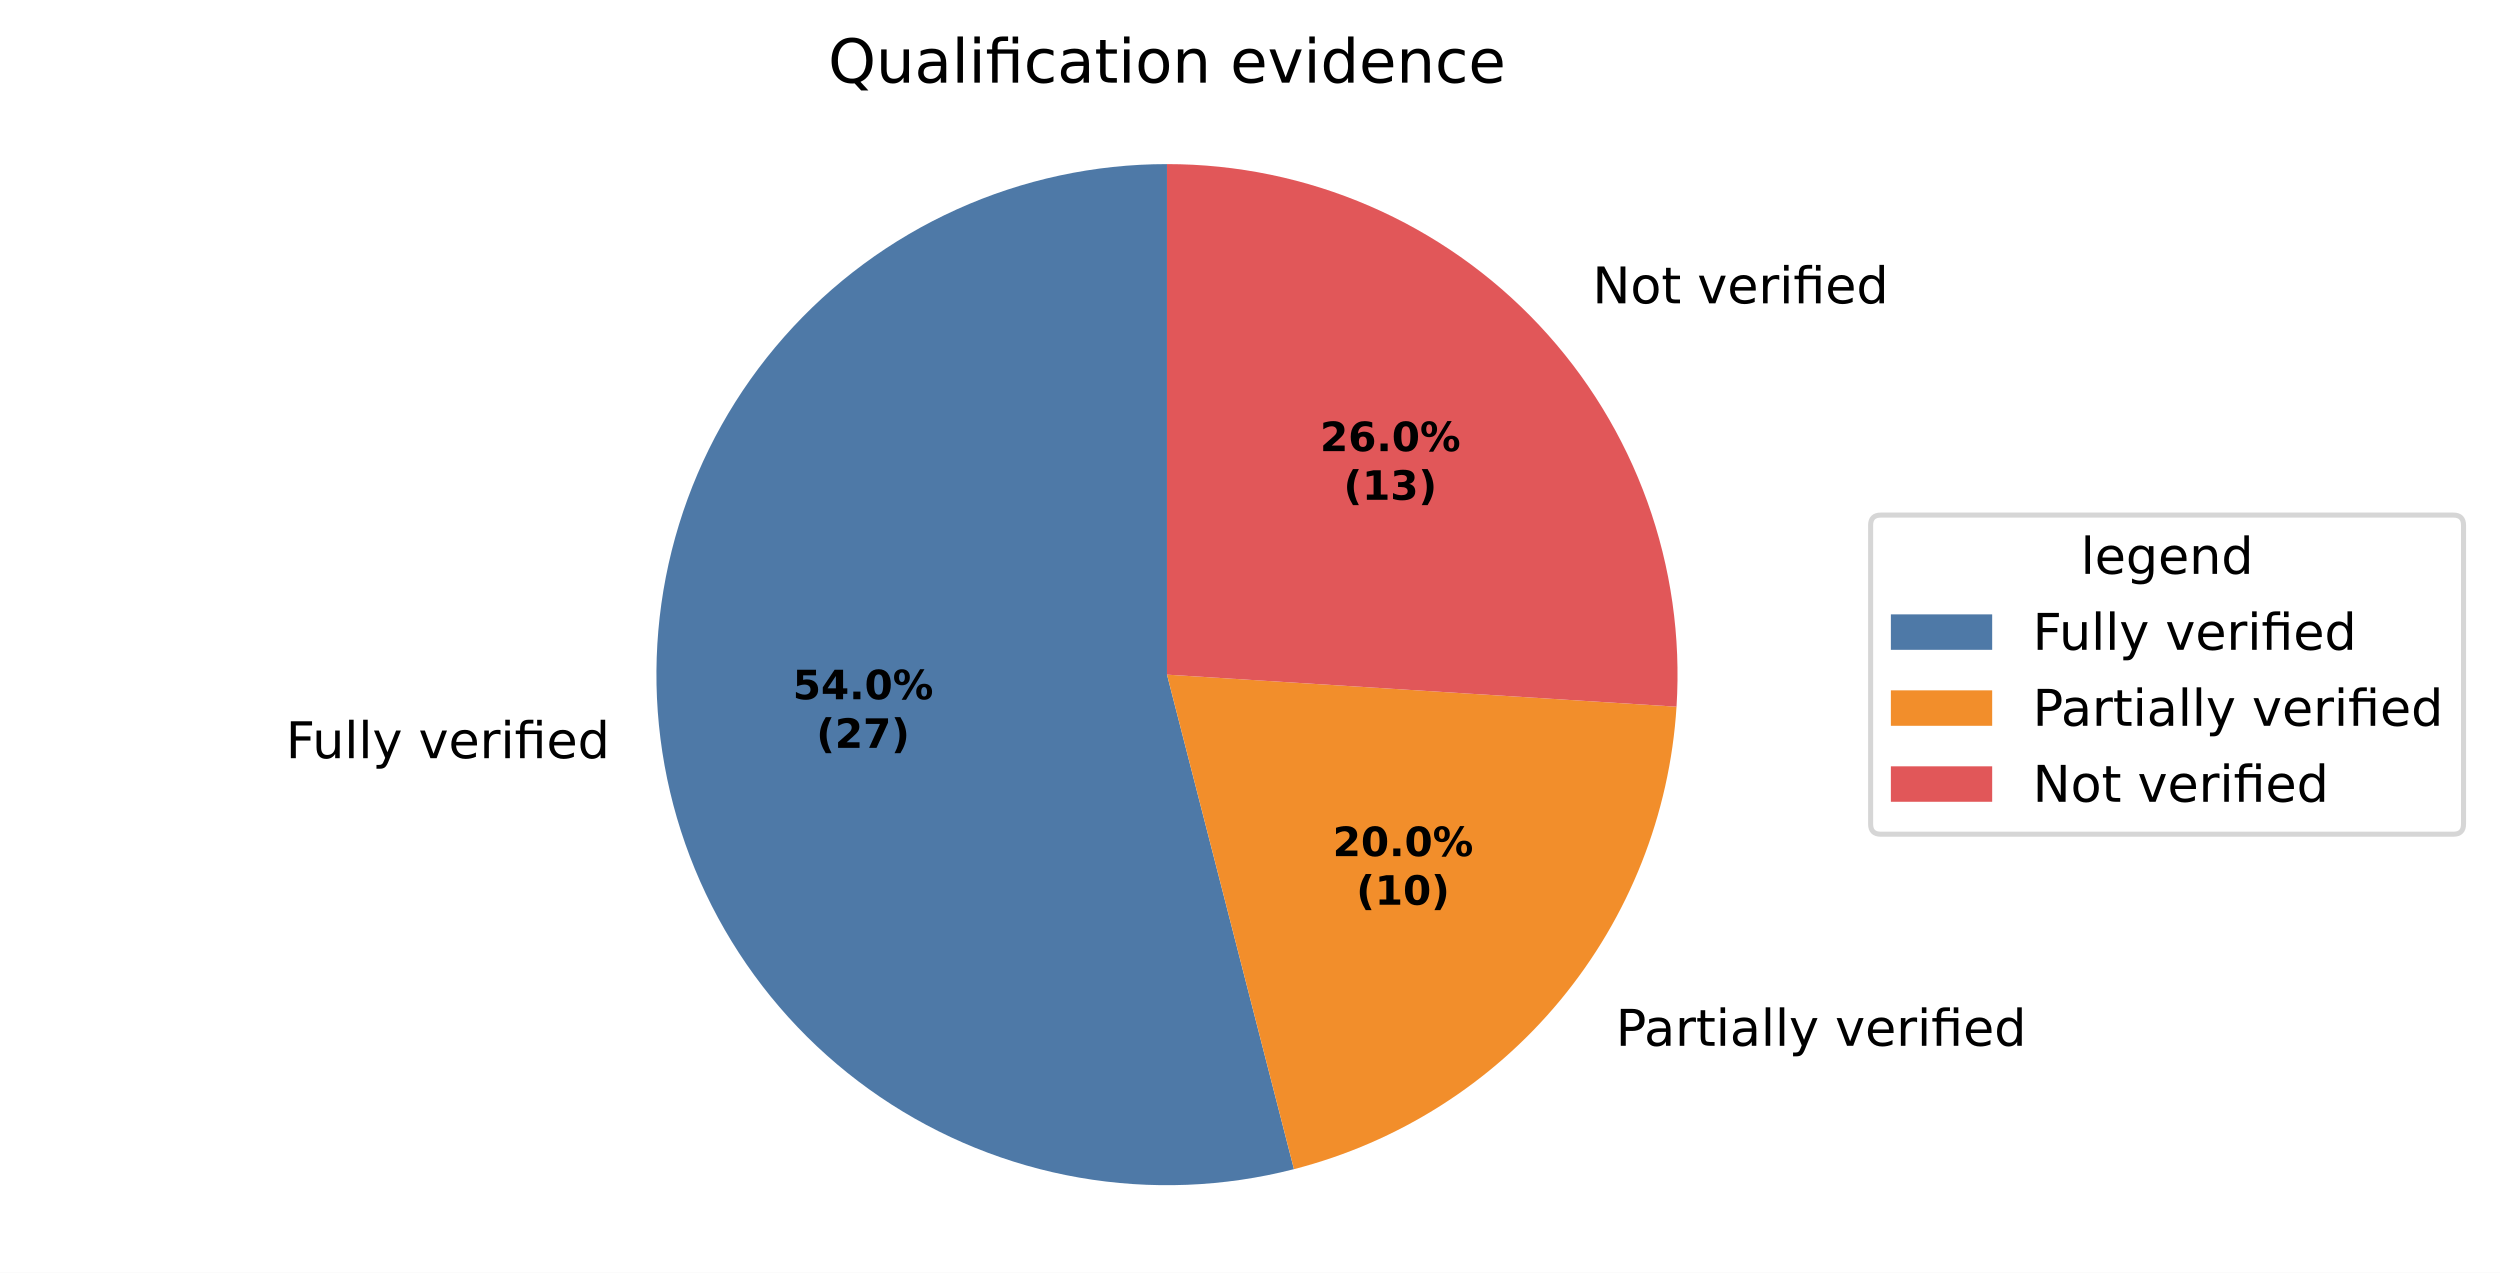
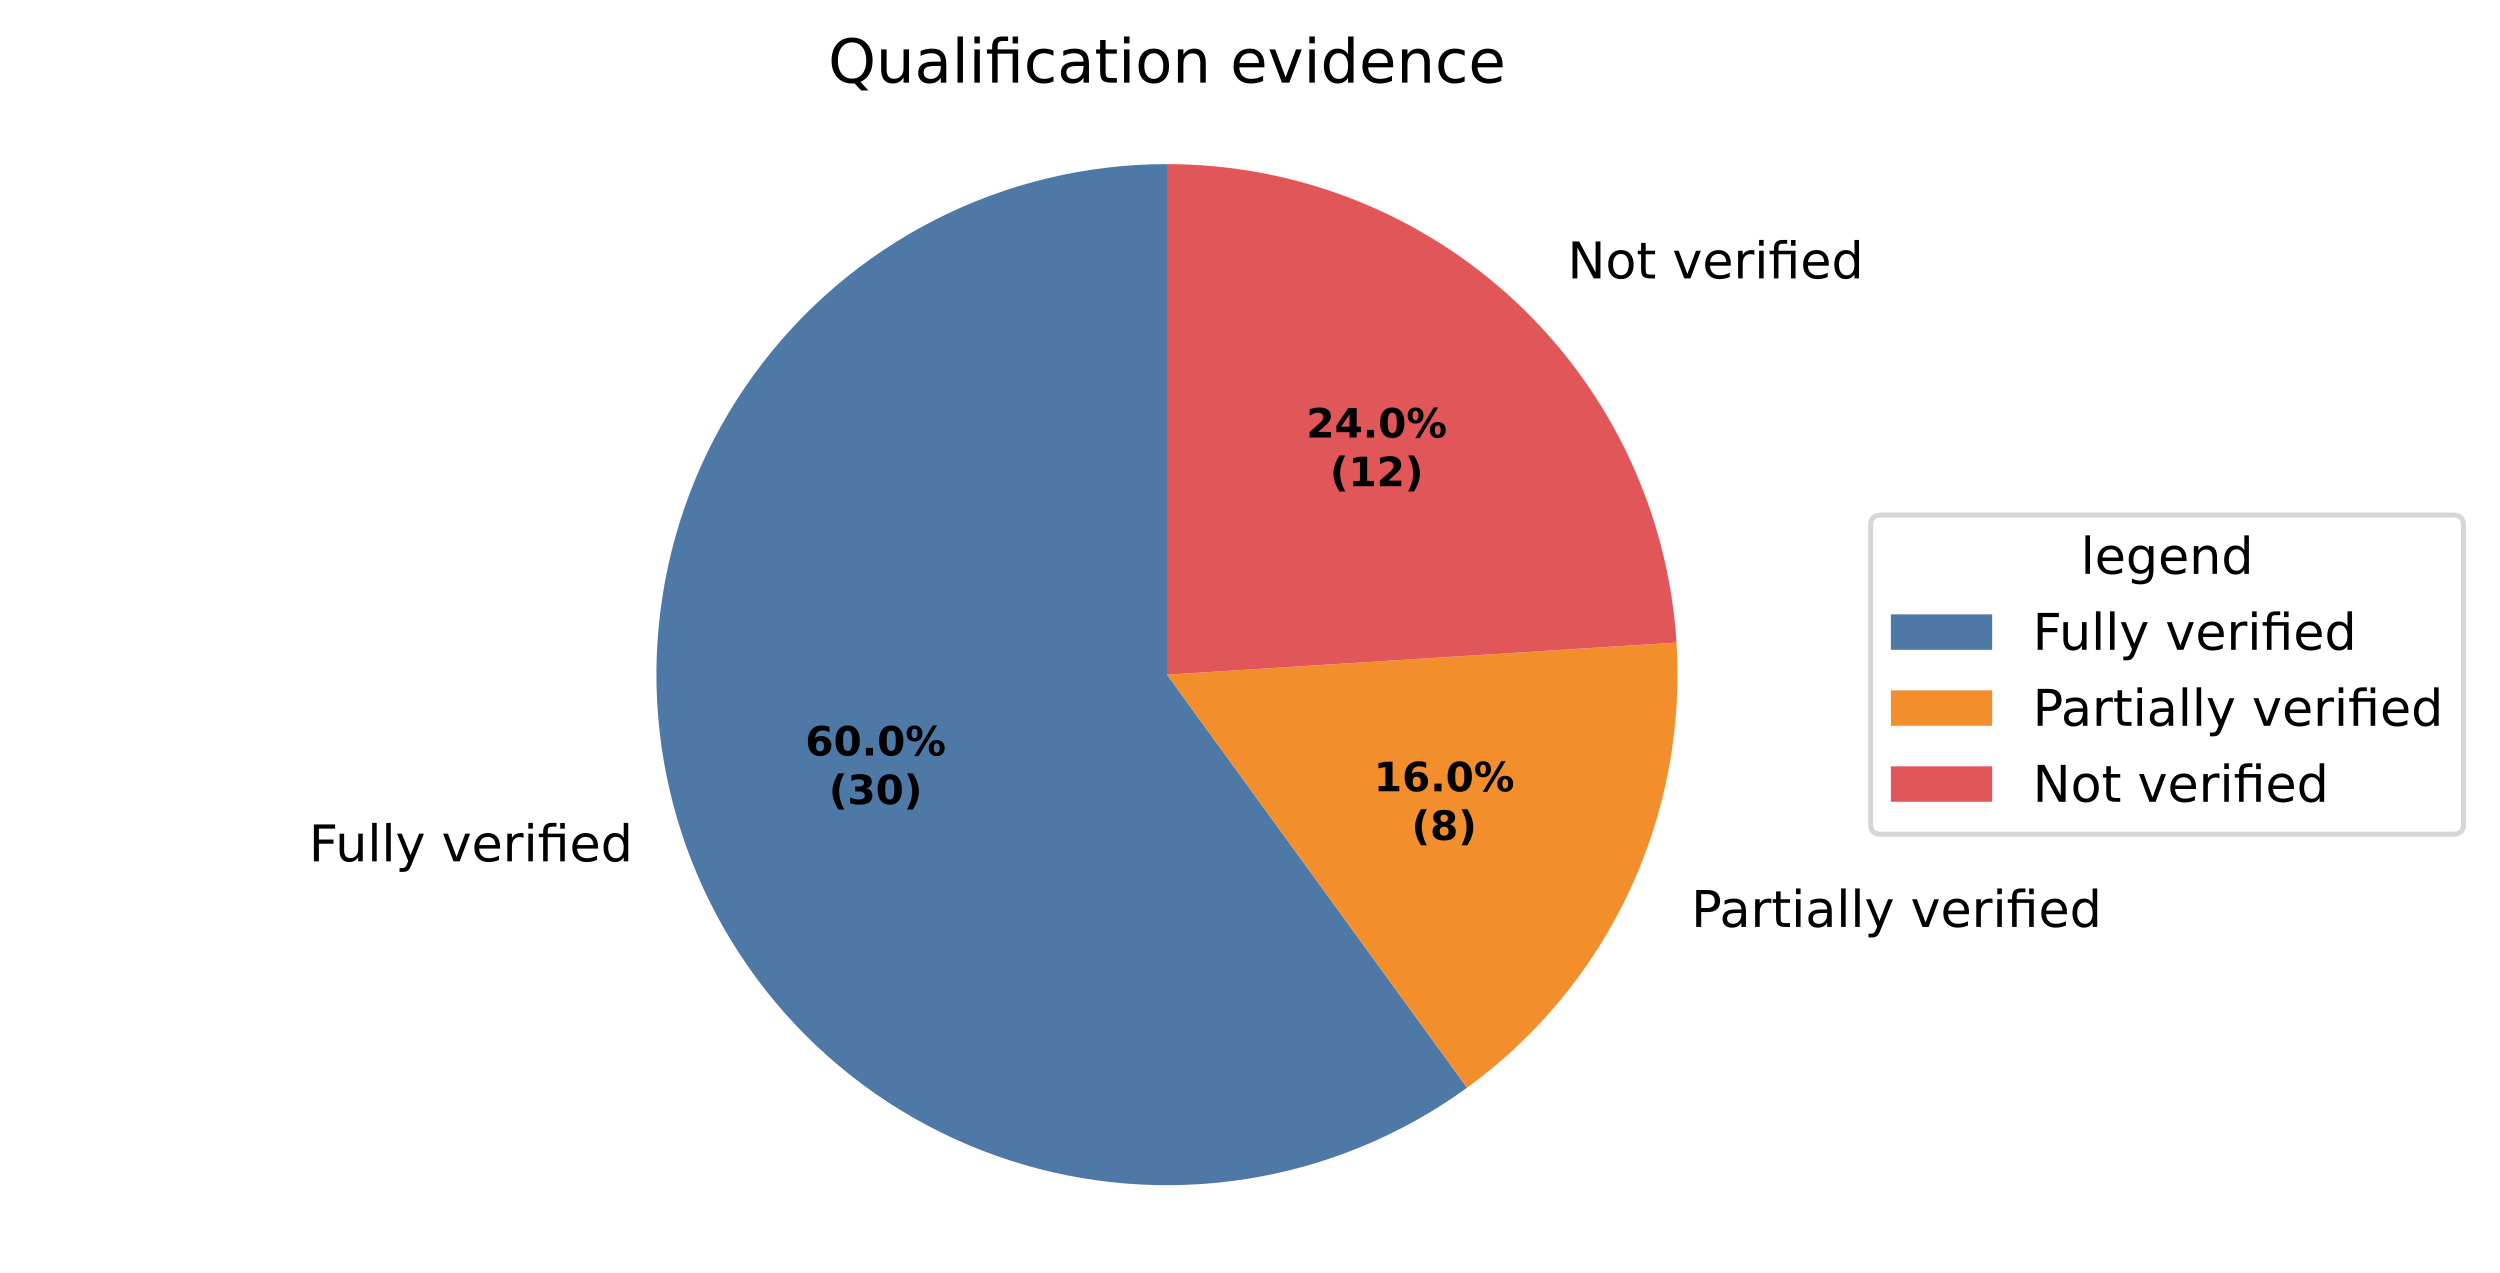
<svg xmlns="http://www.w3.org/2000/svg" xmlns:xlink="http://www.w3.org/1999/xlink" width="493.581pt" height="251.278pt" viewBox="0 0 493.581 251.278" version="1.1">
  <defs>
    <style type="text/css">*{stroke-linejoin: round; stroke-linecap: butt}</style>
  </defs>
  <g id="figure_1">
    <g id="patch_1">
      <path d="M 0 251.278  L 493.581 251.278  L 493.581 0  L 0 0  z " style="fill: #ffffff" />
    </g>
    <g id="axes_1">
      <g id="patch_2">
-         <path d="M 230.4 32.398  C 216.097 32.398 201.956 35.443 188.919 41.329  C 175.883 47.215 164.248 55.809 154.789 66.538  C 145.33 77.267 138.262 89.888 134.056 103.559  C 129.85 117.23 128.602 131.641 130.395 145.832  C 132.187 160.022 136.98 173.67 144.454 185.866  C 151.927 198.062 161.912 208.528 173.742 216.568  C 185.572 224.608 198.979 230.038 213.07 232.497  C 227.16 234.956 241.614 234.388 255.468 230.831  L 230.4 133.198  z " style="fill: #4e79a7" />
+         <path d="M 230.4 32.398  C 214.493 32.398 198.811 36.163 184.638 43.385  C 170.465 50.606 158.201 61.081 148.851 73.949  C 139.501 86.818 133.329 101.719 130.841 117.43  C 128.353 133.14 129.618 149.219 134.533 164.347  C 139.449 179.475 147.876 193.227 159.124 204.475  C 170.371 215.722 184.123 224.149 199.251 229.065  C 214.379 233.98 230.458 235.246 246.169 232.757  C 261.879 230.269 276.78 224.097 289.649 214.747  L 230.4 133.198  z " style="fill: #4e79a7" />
      </g>
      <g id="patch_3">
-         <path d="M 255.468 230.831  C 276.083 225.538 294.501 213.85 308.068 197.451  C 321.634 181.051 329.665 160.769 331.001 139.527  L 230.4 133.198  z " style="fill: #f28e2b" />
+         <path d="M 289.649 214.747  C 303.384 204.768 314.378 191.479 321.607 176.117  C 328.835 160.755 332.067 143.813 331.001 126.869  L 230.4 133.198  z " style="fill: #f28e2b" />
      </g>
      <g id="patch_4">
-         <path d="M 331.001 139.527  C 331.866 125.785 329.905 112.009 325.241 99.053  C 320.576 86.097 313.306 74.234 303.88 64.196  C 294.454 54.158 283.07 46.157 270.433 40.688  C 257.795 35.22 244.17 32.398 230.4 32.398  L 230.4 133.198  z " style="fill: #e15759" />
+         <path d="M 331.001 126.869  C 329.392 101.29 318.086 77.263 299.402 59.718  C 280.719 42.173 256.03 32.398 230.4 32.398  L 230.4 133.198  z " style="fill: #e15759" />
      </g>
      <g id="matplotlib.axis_1" />
      <g id="matplotlib.axis_2" />
      <g id="text_1">
-         <g transform="translate(56.43802 149.6932) scale(0.1 -0.1)">
+         <g transform="translate(60.99051 170.06) scale(0.1 -0.1)">
          <defs>
            <path id="DejaVuSans-29" d="M 628 4666  L 3309 4666  L 3309 4134  L 1259 4134  L 1259 2759  L 3109 2759  L 3109 2228  L 1259 2228  L 1259 0  L 628 0  L 628 4666  z " transform="scale(0.015625)" />
            <path id="DejaVuSans-58" d="M 544 1381  L 544 3500  L 1119 3500  L 1119 1403  Q 1119 906 1312 657  Q 1506 409 1894 409  Q 2359 409 2629 706  Q 2900 1003 2900 1516  L 2900 3500  L 3475 3500  L 3475 0  L 2900 0  L 2900 538  Q 2691 219 2414 64  Q 2138 -91 1772 -91  Q 1169 -91 856 284  Q 544 659 544 1381  z M 1991 3584  L 1991 3584  z " transform="scale(0.015625)" />
            <path id="DejaVuSans-4f" d="M 603 4863  L 1178 4863  L 1178 0  L 603 0  L 603 4863  z " transform="scale(0.015625)" />
            <path id="DejaVuSans-5c" d="M 2059 -325  Q 1816 -950 1584 -1140  Q 1353 -1331 966 -1331  L 506 -1331  L 506 -850  L 844 -850  Q 1081 -850 1212 -737  Q 1344 -625 1503 -206  L 1606 56  L 191 3500  L 800 3500  L 1894 763  L 2988 3500  L 3597 3500  L 2059 -325  z " transform="scale(0.015625)" />
            <path id="DejaVuSans-3" transform="scale(0.015625)" />
            <path id="DejaVuSans-59" d="M 191 3500  L 800 3500  L 1894 563  L 2988 3500  L 3597 3500  L 2284 0  L 1503 0  L 191 3500  z " transform="scale(0.015625)" />
            <path id="DejaVuSans-48" d="M 3597 1894  L 3597 1613  L 953 1613  Q 991 1019 1311 708  Q 1631 397 2203 397  Q 2534 397 2845 478  Q 3156 559 3463 722  L 3463 178  Q 3153 47 2828 -22  Q 2503 -91 2169 -91  Q 1331 -91 842 396  Q 353 884 353 1716  Q 353 2575 817 3079  Q 1281 3584 2069 3584  Q 2775 3584 3186 3129  Q 3597 2675 3597 1894  z M 3022 2063  Q 3016 2534 2758 2815  Q 2500 3097 2075 3097  Q 1594 3097 1305 2825  Q 1016 2553 972 2059  L 3022 2063  z " transform="scale(0.015625)" />
            <path id="DejaVuSans-55" d="M 2631 2963  Q 2534 3019 2420 3045  Q 2306 3072 2169 3072  Q 1681 3072 1420 2755  Q 1159 2438 1159 1844  L 1159 0  L 581 0  L 581 3500  L 1159 3500  L 1159 2956  Q 1341 3275 1631 3429  Q 1922 3584 2338 3584  Q 2397 3584 2469 3576  Q 2541 3569 2628 3553  L 2631 2963  z " transform="scale(0.015625)" />
            <path id="DejaVuSans-4c" d="M 603 3500  L 1178 3500  L 1178 0  L 603 0  L 603 3500  z M 603 4863  L 1178 4863  L 1178 4134  L 603 4134  L 603 4863  z " transform="scale(0.015625)" />
            <path id="DejaVuSans-13af" d="M 3431 3500  L 3431 0  L 2853 0  L 2853 3053  L 1275 3053  L 1275 0  L 697 0  L 697 3053  L 147 3053  L 147 3500  L 697 3500  L 697 3744  Q 697 4316 967 4589  Q 1238 4863 1797 4863  L 2375 4863  L 2375 4384  L 1825 4384  Q 1516 4384 1395 4259  Q 1275 4134 1275 3809  L 1275 3500  L 3431 3500  z M 2853 4856  L 3431 4856  L 3431 4128  L 2853 4128  L 2853 4856  z " transform="scale(0.015625)" />
            <path id="DejaVuSans-47" d="M 2906 2969  L 2906 4863  L 3481 4863  L 3481 0  L 2906 0  L 2906 525  Q 2725 213 2448 61  Q 2172 -91 1784 -91  Q 1150 -91 751 415  Q 353 922 353 1747  Q 353 2572 751 3078  Q 1150 3584 1784 3584  Q 2172 3584 2448 3432  Q 2725 3281 2906 2969  z M 947 1747  Q 947 1113 1208 752  Q 1469 391 1925 391  Q 2381 391 2643 752  Q 2906 1113 2906 1747  Q 2906 2381 2643 2742  Q 2381 3103 1925 3103  Q 1469 3103 1208 2742  Q 947 2381 947 1747  z " transform="scale(0.015625)" />
          </defs>
          <use xlink:href="#DejaVuSans-29" />
          <use xlink:href="#DejaVuSans-58" transform="translate(52.04688 0)" />
          <use xlink:href="#DejaVuSans-4f" transform="translate(115.4219 0)" />
          <use xlink:href="#DejaVuSans-4f" transform="translate(143.2031 0)" />
          <use xlink:href="#DejaVuSans-5c" transform="translate(170.9844 0)" />
          <use xlink:href="#DejaVuSans-3" transform="translate(230.1719 0)" />
          <use xlink:href="#DejaVuSans-59" transform="translate(261.9531 0)" />
          <use xlink:href="#DejaVuSans-48" transform="translate(321.1406 0)" />
          <use xlink:href="#DejaVuSans-55" transform="translate(382.6719 0)" />
          <use xlink:href="#DejaVuSans-4c" transform="translate(423.7812 0)" />
          <use xlink:href="#DejaVuSans-13af" transform="translate(451.5625 0)" />
          <use xlink:href="#DejaVuSans-48" transform="translate(514.5469 0)" />
          <use xlink:href="#DejaVuSans-47" transform="translate(576.0781 0)" />
        </g>
      </g>
      <g id="text_2">
-         <g transform="translate(315.8345 206.4738) scale(0.1 -0.1)">
+         <g transform="translate(330.7272 183.0067) scale(0.1 -0.1)">
          <defs>
            <path id="DejaVuSans-33" d="M 1259 4147  L 1259 2394  L 2053 2394  Q 2494 2394 2734 2622  Q 2975 2850 2975 3272  Q 2975 3691 2734 3919  Q 2494 4147 2053 4147  L 1259 4147  z M 628 4666  L 2053 4666  Q 2838 4666 3239 4311  Q 3641 3956 3641 3272  Q 3641 2581 3239 2228  Q 2838 1875 2053 1875  L 1259 1875  L 1259 0  L 628 0  L 628 4666  z " transform="scale(0.015625)" />
            <path id="DejaVuSans-44" d="M 2194 1759  Q 1497 1759 1228 1600  Q 959 1441 959 1056  Q 959 750 1161 570  Q 1363 391 1709 391  Q 2188 391 2477 730  Q 2766 1069 2766 1631  L 2766 1759  L 2194 1759  z M 3341 1997  L 3341 0  L 2766 0  L 2766 531  Q 2569 213 2275 61  Q 1981 -91 1556 -91  Q 1019 -91 701 211  Q 384 513 384 1019  Q 384 1609 779 1909  Q 1175 2209 1959 2209  L 2766 2209  L 2766 2266  Q 2766 2663 2505 2880  Q 2244 3097 1772 3097  Q 1472 3097 1187 3025  Q 903 2953 641 2809  L 641 3341  Q 956 3463 1253 3523  Q 1550 3584 1831 3584  Q 2591 3584 2966 3190  Q 3341 2797 3341 1997  z " transform="scale(0.015625)" />
            <path id="DejaVuSans-57" d="M 1172 4494  L 1172 3500  L 2356 3500  L 2356 3053  L 1172 3053  L 1172 1153  Q 1172 725 1289 603  Q 1406 481 1766 481  L 2356 481  L 2356 0  L 1766 0  Q 1100 0 847 248  Q 594 497 594 1153  L 594 3053  L 172 3053  L 172 3500  L 594 3500  L 594 4494  L 1172 4494  z " transform="scale(0.015625)" />
          </defs>
          <use xlink:href="#DejaVuSans-3" />
          <use xlink:href="#DejaVuSans-33" transform="translate(31.78125 0)" />
          <use xlink:href="#DejaVuSans-44" transform="translate(87.59375 0)" />
          <use xlink:href="#DejaVuSans-55" transform="translate(148.875 0)" />
          <use xlink:href="#DejaVuSans-57" transform="translate(189.9844 0)" />
          <use xlink:href="#DejaVuSans-4c" transform="translate(229.1875 0)" />
          <use xlink:href="#DejaVuSans-44" transform="translate(256.9688 0)" />
          <use xlink:href="#DejaVuSans-4f" transform="translate(318.25 0)" />
          <use xlink:href="#DejaVuSans-4f" transform="translate(346.0312 0)" />
          <use xlink:href="#DejaVuSans-5c" transform="translate(373.8125 0)" />
          <use xlink:href="#DejaVuSans-3" transform="translate(433 0)" />
          <use xlink:href="#DejaVuSans-59" transform="translate(464.7812 0)" />
          <use xlink:href="#DejaVuSans-48" transform="translate(523.9688 0)" />
          <use xlink:href="#DejaVuSans-55" transform="translate(585.5 0)" />
          <use xlink:href="#DejaVuSans-4c" transform="translate(626.6094 0)" />
          <use xlink:href="#DejaVuSans-13af" transform="translate(654.3906 0)" />
          <use xlink:href="#DejaVuSans-48" transform="translate(717.375 0)" />
          <use xlink:href="#DejaVuSans-47" transform="translate(778.9062 0)" />
        </g>
      </g>
      <g id="text_3">
-         <g transform="translate(311.2281 59.8936) scale(0.1 -0.1)">
+         <g transform="translate(306.3026 54.96814) scale(0.1 -0.1)">
          <defs>
            <path id="DejaVuSans-31" d="M 628 4666  L 1478 4666  L 3547 763  L 3547 4666  L 4159 4666  L 4159 0  L 3309 0  L 1241 3903  L 1241 0  L 628 0  L 628 4666  z " transform="scale(0.015625)" />
            <path id="DejaVuSans-52" d="M 1959 3097  Q 1497 3097 1228 2736  Q 959 2375 959 1747  Q 959 1119 1226 758  Q 1494 397 1959 397  Q 2419 397 2687 759  Q 2956 1122 2956 1747  Q 2956 2369 2687 2733  Q 2419 3097 1959 3097  z M 1959 3584  Q 2709 3584 3137 3096  Q 3566 2609 3566 1747  Q 3566 888 3137 398  Q 2709 -91 1959 -91  Q 1206 -91 779 398  Q 353 888 353 1747  Q 353 2609 779 3096  Q 1206 3584 1959 3584  z " transform="scale(0.015625)" />
          </defs>
          <use xlink:href="#DejaVuSans-3" />
          <use xlink:href="#DejaVuSans-31" transform="translate(31.78125 0)" />
          <use xlink:href="#DejaVuSans-52" transform="translate(106.5938 0)" />
          <use xlink:href="#DejaVuSans-57" transform="translate(167.7812 0)" />
          <use xlink:href="#DejaVuSans-3" transform="translate(206.9844 0)" />
          <use xlink:href="#DejaVuSans-59" transform="translate(238.7656 0)" />
          <use xlink:href="#DejaVuSans-48" transform="translate(297.9531 0)" />
          <use xlink:href="#DejaVuSans-55" transform="translate(359.4844 0)" />
          <use xlink:href="#DejaVuSans-4c" transform="translate(400.5938 0)" />
          <use xlink:href="#DejaVuSans-13af" transform="translate(428.375 0)" />
          <use xlink:href="#DejaVuSans-48" transform="translate(491.3594 0)" />
          <use xlink:href="#DejaVuSans-47" transform="translate(552.8906 0)" />
        </g>
      </g>
      <g id="text_4">
-         <g transform="translate(156.52 138.0557) scale(0.08 -0.08)">
-           <defs>
-             <path id="DejaVuSans-Bold-18" d="M 678 4666  L 3669 4666  L 3669 3781  L 1638 3781  L 1638 3059  Q 1775 3097 1914 3117  Q 2053 3138 2203 3138  Q 3056 3138 3531 2711  Q 4006 2284 4006 1522  Q 4006 766 3489 337  Q 2972 -91 2053 -91  Q 1656 -91 1267 -14  Q 878 63 494 219  L 494 1166  Q 875 947 1217 837  Q 1559 728 1863 728  Q 2300 728 2551 942  Q 2803 1156 2803 1522  Q 2803 1891 2551 2103  Q 2300 2316 1863 2316  Q 1603 2316 1309 2248  Q 1016 2181 678 2041  L 678 4666  z " transform="scale(0.015625)" />
+         <g transform="translate(159.0032 149.1649) scale(0.08 -0.08)">
+           <defs>
+             <path id="DejaVuSans-Bold-19" d="M 2316 2303  Q 2000 2303 1842 2098  Q 1684 1894 1684 1484  Q 1684 1075 1842 870  Q 2000 666 2316 666  Q 2634 666 2792 870  Q 2950 1075 2950 1484  Q 2950 1894 2792 2098  Q 2634 2303 2316 2303  z M 3803 4544  L 3803 3681  Q 3506 3822 3243 3889  Q 2981 3956 2731 3956  Q 2194 3956 1894 3657  Q 1594 3359 1544 2772  Q 1750 2925 1990 3001  Q 2231 3078 2516 3078  Q 3231 3078 3670 2659  Q 4109 2241 4109 1563  Q 4109 813 3618 361  Q 3128 -91 2303 -91  Q 1394 -91 895 523  Q 397 1138 397 2266  Q 397 3422 980 4083  Q 1563 4744 2578 4744  Q 2900 4744 3203 4694  Q 3506 4644 3803 4544  z " transform="scale(0.015625)" />
+             <path id="DejaVuSans-Bold-13" d="M 2944 2338  Q 2944 3213 2780 3570  Q 2616 3928 2228 3928  Q 1841 3928 1675 3570  Q 1509 3213 1509 2338  Q 1509 1453 1675 1090  Q 1841 728 2228 728  Q 2613 728 2778 1090  Q 2944 1453 2944 2338  z M 4147 2328  Q 4147 1169 3647 539  Q 3147 -91 2228 -91  Q 1306 -91 806 539  Q 306 1169 306 2328  Q 306 3491 806 4120  Q 1306 4750 2228 4750  Q 3147 4750 3647 4120  Q 4147 3491 4147 2328  z " transform="scale(0.015625)" />
+             <path id="DejaVuSans-Bold-11" d="M 653 1209  L 1778 1209  L 1778 0  L 653 0  L 653 1209  z " transform="scale(0.015625)" />
+             <path id="DejaVuSans-Bold-8" d="M 4959 1925  Q 4738 1925 4616 1733  Q 4494 1541 4494 1184  Q 4494 825 4614 633  Q 4734 441 4959 441  Q 5184 441 5303 633  Q 5422 825 5422 1184  Q 5422 1541 5301 1733  Q 5181 1925 4959 1925  z M 4959 2450  Q 5541 2450 5875 2112  Q 6209 1775 6209 1184  Q 6209 594 5875 251  Q 5541 -91 4959 -91  Q 4378 -91 4042 251  Q 3706 594 3706 1184  Q 3706 1772 4042 2111  Q 4378 2450 4959 2450  z M 2094 -91  L 1403 -91  L 4319 4750  L 5013 4750  L 2094 -91  z M 1453 4750  Q 2034 4750 2367 4411  Q 2700 4072 2700 3481  Q 2700 2891 2367 2550  Q 2034 2209 1453 2209  Q 872 2209 539 2550  Q 206 2891 206 3481  Q 206 4072 539 4411  Q 872 4750 1453 4750  z M 1453 4225  Q 1228 4225 1106 4031  Q 984 3838 984 3481  Q 984 3122 1106 2926  Q 1228 2731 1453 2731  Q 1678 2731 1798 2926  Q 1919 3122 1919 3481  Q 1919 3838 1797 4031  Q 1675 4225 1453 4225  z " transform="scale(0.015625)" />
+           </defs>
+           <use xlink:href="#DejaVuSans-Bold-19" />
+           <use xlink:href="#DejaVuSans-Bold-13" transform="translate(69.57812 0)" />
+           <use xlink:href="#DejaVuSans-Bold-11" transform="translate(139.1562 0)" />
+           <use xlink:href="#DejaVuSans-Bold-13" transform="translate(177.1406 0)" />
+           <use xlink:href="#DejaVuSans-Bold-8" transform="translate(246.7188 0)" />
+         </g>
+         <g transform="translate(163.6575 158.7664) scale(0.08 -0.08)">
+           <defs>
+             <path id="DejaVuSans-Bold-b" d="M 2413 -844  L 1484 -844  Q 1006 -72 778 623  Q 550 1319 550 2003  Q 550 2688 779 3389  Q 1009 4091 1484 4856  L 2413 4856  Q 2013 4116 1813 3408  Q 1613 2700 1613 2009  Q 1613 1319 1811 609  Q 2009 -100 2413 -844  z " transform="scale(0.015625)" />
+             <path id="DejaVuSans-Bold-16" d="M 2981 2516  Q 3453 2394 3698 2092  Q 3944 1791 3944 1325  Q 3944 631 3412 270  Q 2881 -91 1863 -91  Q 1503 -91 1142 -33  Q 781 25 428 141  L 428 1069  Q 766 900 1098 814  Q 1431 728 1753 728  Q 2231 728 2486 893  Q 2741 1059 2741 1369  Q 2741 1688 2480 1852  Q 2219 2016 1709 2016  L 1228 2016  L 1228 2791  L 1734 2791  Q 2188 2791 2409 2933  Q 2631 3075 2631 3366  Q 2631 3634 2415 3781  Q 2200 3928 1806 3928  Q 1516 3928 1219 3862  Q 922 3797 628 3669  L 628 4550  Q 984 4650 1334 4700  Q 1684 4750 2022 4750  Q 2931 4750 3382 4451  Q 3834 4153 3834 3553  Q 3834 3144 3618 2883  Q 3403 2622 2981 2516  z " transform="scale(0.015625)" />
+             <path id="DejaVuSans-Bold-c" d="M 513 -844  Q 913 -100 1113 609  Q 1313 1319 1313 2009  Q 1313 2700 1113 3408  Q 913 4116 513 4856  L 1441 4856  Q 1916 4091 2145 3389  Q 2375 2688 2375 2003  Q 2375 1319 2147 623  Q 1919 -72 1441 -844  L 513 -844  z " transform="scale(0.015625)" />
+           </defs>
+           <use xlink:href="#DejaVuSans-Bold-b" />
+           <use xlink:href="#DejaVuSans-Bold-16" transform="translate(45.70312 0)" />
+           <use xlink:href="#DejaVuSans-Bold-13" transform="translate(115.2812 0)" />
+           <use xlink:href="#DejaVuSans-Bold-c" transform="translate(184.8594 0)" />
+         </g>
+       </g>
+       <g id="text_5">
+         <g transform="translate(271.2471 156.2267) scale(0.08 -0.08)">
+           <defs>
+             <path id="DejaVuSans-Bold-14" d="M 750 831  L 1813 831  L 1813 3847  L 722 3622  L 722 4441  L 1806 4666  L 2950 4666  L 2950 831  L 4013 831  L 4013 0  L 750 0  L 750 831  z " transform="scale(0.015625)" />
+           </defs>
+           <use xlink:href="#DejaVuSans-Bold-14" />
+           <use xlink:href="#DejaVuSans-Bold-19" transform="translate(69.57812 0)" />
+           <use xlink:href="#DejaVuSans-Bold-11" transform="translate(139.1562 0)" />
+           <use xlink:href="#DejaVuSans-Bold-13" transform="translate(177.1406 0)" />
+           <use xlink:href="#DejaVuSans-Bold-8" transform="translate(246.7188 0)" />
+         </g>
+         <g transform="translate(278.6846 165.8282) scale(0.08 -0.08)">
+           <defs>
+             <path id="DejaVuSans-Bold-1b" d="M 2228 2088  Q 1891 2088 1709 1903  Q 1528 1719 1528 1375  Q 1528 1031 1709 848  Q 1891 666 2228 666  Q 2563 666 2741 848  Q 2919 1031 2919 1375  Q 2919 1722 2741 1905  Q 2563 2088 2228 2088  z M 1350 2484  Q 925 2613 709 2878  Q 494 3144 494 3541  Q 494 4131 934 4440  Q 1375 4750 2228 4750  Q 3075 4750 3515 4442  Q 3956 4134 3956 3541  Q 3956 3144 3739 2878  Q 3522 2613 3097 2484  Q 3572 2353 3814 2058  Q 4056 1763 4056 1313  Q 4056 619 3595 264  Q 3134 -91 2228 -91  Q 1319 -91 855 264  Q 391 619 391 1313  Q 391 1763 633 2058  Q 875 2353 1350 2484  z M 1631 3419  Q 1631 3141 1786 2991  Q 1941 2841 2228 2841  Q 2509 2841 2662 2991  Q 2816 3141 2816 3419  Q 2816 3697 2662 3845  Q 2509 3994 2228 3994  Q 1941 3994 1786 3844  Q 1631 3694 1631 3419  z " transform="scale(0.015625)" />
+           </defs>
+           <use xlink:href="#DejaVuSans-Bold-b" />
+           <use xlink:href="#DejaVuSans-Bold-1b" transform="translate(45.70312 0)" />
+           <use xlink:href="#DejaVuSans-Bold-c" transform="translate(115.2812 0)" />
+         </g>
+       </g>
+       <g id="text_6">
+         <g transform="translate(257.9245 86.38747) scale(0.08 -0.08)">
+           <defs>
+             <path id="DejaVuSans-Bold-15" d="M 1844 884  L 3897 884  L 3897 0  L 506 0  L 506 884  L 2209 2388  Q 2438 2594 2547 2791  Q 2656 2988 2656 3200  Q 2656 3528 2436 3728  Q 2216 3928 1850 3928  Q 1569 3928 1234 3808  Q 900 3688 519 3450  L 519 4475  Q 925 4609 1322 4679  Q 1719 4750 2100 4750  Q 2938 4750 3402 4381  Q 3866 4013 3866 3353  Q 3866 2972 3669 2642  Q 3472 2313 2841 1759  L 1844 884  z " transform="scale(0.015625)" />
            <path id="DejaVuSans-Bold-17" d="M 2356 3675  L 1038 1722  L 2356 1722  L 2356 3675  z M 2156 4666  L 3494 4666  L 3494 1722  L 4159 1722  L 4159 850  L 3494 850  L 3494 0  L 2356 0  L 2356 850  L 288 850  L 288 1881  L 2156 4666  z " transform="scale(0.015625)" />
-             <path id="DejaVuSans-Bold-11" d="M 653 1209  L 1778 1209  L 1778 0  L 653 0  L 653 1209  z " transform="scale(0.015625)" />
-             <path id="DejaVuSans-Bold-13" d="M 2944 2338  Q 2944 3213 2780 3570  Q 2616 3928 2228 3928  Q 1841 3928 1675 3570  Q 1509 3213 1509 2338  Q 1509 1453 1675 1090  Q 1841 728 2228 728  Q 2613 728 2778 1090  Q 2944 1453 2944 2338  z M 4147 2328  Q 4147 1169 3647 539  Q 3147 -91 2228 -91  Q 1306 -91 806 539  Q 306 1169 306 2328  Q 306 3491 806 4120  Q 1306 4750 2228 4750  Q 3147 4750 3647 4120  Q 4147 3491 4147 2328  z " transform="scale(0.015625)" />
-             <path id="DejaVuSans-Bold-8" d="M 4959 1925  Q 4738 1925 4616 1733  Q 4494 1541 4494 1184  Q 4494 825 4614 633  Q 4734 441 4959 441  Q 5184 441 5303 633  Q 5422 825 5422 1184  Q 5422 1541 5301 1733  Q 5181 1925 4959 1925  z M 4959 2450  Q 5541 2450 5875 2112  Q 6209 1775 6209 1184  Q 6209 594 5875 251  Q 5541 -91 4959 -91  Q 4378 -91 4042 251  Q 3706 594 3706 1184  Q 3706 1772 4042 2111  Q 4378 2450 4959 2450  z M 2094 -91  L 1403 -91  L 4319 4750  L 5013 4750  L 2094 -91  z M 1453 4750  Q 2034 4750 2367 4411  Q 2700 4072 2700 3481  Q 2700 2891 2367 2550  Q 2034 2209 1453 2209  Q 872 2209 539 2550  Q 206 2891 206 3481  Q 206 4072 539 4411  Q 872 4750 1453 4750  z M 1453 4225  Q 1228 4225 1106 4031  Q 984 3838 984 3481  Q 984 3122 1106 2926  Q 1228 2731 1453 2731  Q 1678 2731 1798 2926  Q 1919 3122 1919 3481  Q 1919 3838 1797 4031  Q 1675 4225 1453 4225  z " transform="scale(0.015625)" />
-           </defs>
-           <use xlink:href="#DejaVuSans-Bold-18" />
+           </defs>
+           <use xlink:href="#DejaVuSans-Bold-15" />
          <use xlink:href="#DejaVuSans-Bold-17" transform="translate(69.57812 0)" />
          <use xlink:href="#DejaVuSans-Bold-11" transform="translate(139.1562 0)" />
          <use xlink:href="#DejaVuSans-Bold-13" transform="translate(177.1406 0)" />
          <use xlink:href="#DejaVuSans-Bold-8" transform="translate(246.7188 0)" />
        </g>
-         <g transform="translate(161.1744 147.6572) scale(0.08 -0.08)">
-           <defs>
-             <path id="DejaVuSans-Bold-b" d="M 2413 -844  L 1484 -844  Q 1006 -72 778 623  Q 550 1319 550 2003  Q 550 2688 779 3389  Q 1009 4091 1484 4856  L 2413 4856  Q 2013 4116 1813 3408  Q 1613 2700 1613 2009  Q 1613 1319 1811 609  Q 2009 -100 2413 -844  z " transform="scale(0.015625)" />
-             <path id="DejaVuSans-Bold-15" d="M 1844 884  L 3897 884  L 3897 0  L 506 0  L 506 884  L 2209 2388  Q 2438 2594 2547 2791  Q 2656 2988 2656 3200  Q 2656 3528 2436 3728  Q 2216 3928 1850 3928  Q 1569 3928 1234 3808  Q 900 3688 519 3450  L 519 4475  Q 925 4609 1322 4679  Q 1719 4750 2100 4750  Q 2938 4750 3402 4381  Q 3866 4013 3866 3353  Q 3866 2972 3669 2642  Q 3472 2313 2841 1759  L 1844 884  z " transform="scale(0.015625)" />
-             <path id="DejaVuSans-Bold-1a" d="M 428 4666  L 3944 4666  L 3944 3988  L 2125 0  L 953 0  L 2675 3781  L 428 3781  L 428 4666  z " transform="scale(0.015625)" />
-             <path id="DejaVuSans-Bold-c" d="M 513 -844  Q 913 -100 1113 609  Q 1313 1319 1313 2009  Q 1313 2700 1113 3408  Q 913 4116 513 4856  L 1441 4856  Q 1916 4091 2145 3389  Q 2375 2688 2375 2003  Q 2375 1319 2147 623  Q 1919 -72 1441 -844  L 513 -844  z " transform="scale(0.015625)" />
-           </defs>
-           <use xlink:href="#DejaVuSans-Bold-b" />
-           <use xlink:href="#DejaVuSans-Bold-15" transform="translate(45.70312 0)" />
-           <use xlink:href="#DejaVuSans-Bold-1a" transform="translate(115.2812 0)" />
-           <use xlink:href="#DejaVuSans-Bold-c" transform="translate(184.8594 0)" />
-         </g>
-       </g>
-       <g id="text_5">
-         <g transform="translate(263.1238 169.0269) scale(0.08 -0.08)">
-           <use xlink:href="#DejaVuSans-Bold-15" />
-           <use xlink:href="#DejaVuSans-Bold-13" transform="translate(69.57812 0)" />
-           <use xlink:href="#DejaVuSans-Bold-11" transform="translate(139.1562 0)" />
-           <use xlink:href="#DejaVuSans-Bold-13" transform="translate(177.1406 0)" />
-           <use xlink:href="#DejaVuSans-Bold-8" transform="translate(246.7188 0)" />
-         </g>
-         <g transform="translate(267.7781 178.6285) scale(0.08 -0.08)">
-           <defs>
-             <path id="DejaVuSans-Bold-14" d="M 750 831  L 1813 831  L 1813 3847  L 722 3622  L 722 4441  L 1806 4666  L 2950 4666  L 2950 831  L 4013 831  L 4013 0  L 750 0  L 750 831  z " transform="scale(0.015625)" />
-           </defs>
+         <g transform="translate(262.5789 95.98904) scale(0.08 -0.08)">
          <use xlink:href="#DejaVuSans-Bold-b" />
          <use xlink:href="#DejaVuSans-Bold-14" transform="translate(45.70312 0)" />
-           <use xlink:href="#DejaVuSans-Bold-13" transform="translate(115.2812 0)" />
-           <use xlink:href="#DejaVuSans-Bold-c" transform="translate(184.8594 0)" />
-         </g>
-       </g>
-       <g id="text_6">
-         <g transform="translate(260.6111 89.07408) scale(0.08 -0.08)">
-           <defs>
-             <path id="DejaVuSans-Bold-19" d="M 2316 2303  Q 2000 2303 1842 2098  Q 1684 1894 1684 1484  Q 1684 1075 1842 870  Q 2000 666 2316 666  Q 2634 666 2792 870  Q 2950 1075 2950 1484  Q 2950 1894 2792 2098  Q 2634 2303 2316 2303  z M 3803 4544  L 3803 3681  Q 3506 3822 3243 3889  Q 2981 3956 2731 3956  Q 2194 3956 1894 3657  Q 1594 3359 1544 2772  Q 1750 2925 1990 3001  Q 2231 3078 2516 3078  Q 3231 3078 3670 2659  Q 4109 2241 4109 1563  Q 4109 813 3618 361  Q 3128 -91 2303 -91  Q 1394 -91 895 523  Q 397 1138 397 2266  Q 397 3422 980 4083  Q 1563 4744 2578 4744  Q 2900 4744 3203 4694  Q 3506 4644 3803 4544  z " transform="scale(0.015625)" />
-           </defs>
-           <use xlink:href="#DejaVuSans-Bold-15" />
-           <use xlink:href="#DejaVuSans-Bold-19" transform="translate(69.57812 0)" />
-           <use xlink:href="#DejaVuSans-Bold-11" transform="translate(139.1562 0)" />
-           <use xlink:href="#DejaVuSans-Bold-13" transform="translate(177.1406 0)" />
-           <use xlink:href="#DejaVuSans-Bold-8" transform="translate(246.7188 0)" />
-         </g>
-         <g transform="translate(265.2655 98.67564) scale(0.08 -0.08)">
-           <defs>
-             <path id="DejaVuSans-Bold-16" d="M 2981 2516  Q 3453 2394 3698 2092  Q 3944 1791 3944 1325  Q 3944 631 3412 270  Q 2881 -91 1863 -91  Q 1503 -91 1142 -33  Q 781 25 428 141  L 428 1069  Q 766 900 1098 814  Q 1431 728 1753 728  Q 2231 728 2486 893  Q 2741 1059 2741 1369  Q 2741 1688 2480 1852  Q 2219 2016 1709 2016  L 1228 2016  L 1228 2791  L 1734 2791  Q 2188 2791 2409 2933  Q 2631 3075 2631 3366  Q 2631 3634 2415 3781  Q 2200 3928 1806 3928  Q 1516 3928 1219 3862  Q 922 3797 628 3669  L 628 4550  Q 984 4650 1334 4700  Q 1684 4750 2022 4750  Q 2931 4750 3382 4451  Q 3834 4153 3834 3553  Q 3834 3144 3618 2883  Q 3403 2622 2981 2516  z " transform="scale(0.015625)" />
-           </defs>
-           <use xlink:href="#DejaVuSans-Bold-b" />
-           <use xlink:href="#DejaVuSans-Bold-14" transform="translate(45.70312 0)" />
-           <use xlink:href="#DejaVuSans-Bold-16" transform="translate(115.2812 0)" />
+           <use xlink:href="#DejaVuSans-Bold-15" transform="translate(115.2812 0)" />
          <use xlink:href="#DejaVuSans-Bold-c" transform="translate(184.8594 0)" />
        </g>
      </g>
      <g id="text_7">
        <g transform="translate(163.5047 16.31812) scale(0.12 -0.12)">
          <defs>
            <path id="DejaVuSans-34" d="M 2522 4238  Q 1834 4238 1429 3725  Q 1025 3213 1025 2328  Q 1025 1447 1429 934  Q 1834 422 2522 422  Q 3209 422 3611 934  Q 4013 1447 4013 2328  Q 4013 3213 3611 3725  Q 3209 4238 2522 4238  z M 3406 84  L 4238 -825  L 3475 -825  L 2784 -78  Q 2681 -84 2626 -87  Q 2572 -91 2522 -91  Q 1538 -91 948 567  Q 359 1225 359 2328  Q 359 3434 948 4092  Q 1538 4750 2522 4750  Q 3503 4750 4090 4092  Q 4678 3434 4678 2328  Q 4678 1516 4351 937  Q 4025 359 3406 84  z " transform="scale(0.015625)" />
            <path id="DejaVuSans-46" d="M 3122 3366  L 3122 2828  Q 2878 2963 2633 3030  Q 2388 3097 2138 3097  Q 1578 3097 1268 2742  Q 959 2388 959 1747  Q 959 1106 1268 751  Q 1578 397 2138 397  Q 2388 397 2633 464  Q 2878 531 3122 666  L 3122 134  Q 2881 22 2623 -34  Q 2366 -91 2075 -91  Q 1284 -91 818 406  Q 353 903 353 1747  Q 353 2603 823 3093  Q 1294 3584 2113 3584  Q 2378 3584 2631 3529  Q 2884 3475 3122 3366  z " transform="scale(0.015625)" />
            <path id="DejaVuSans-51" d="M 3513 2113  L 3513 0  L 2938 0  L 2938 2094  Q 2938 2591 2744 2837  Q 2550 3084 2163 3084  Q 1697 3084 1428 2787  Q 1159 2491 1159 1978  L 1159 0  L 581 0  L 581 3500  L 1159 3500  L 1159 2956  Q 1366 3272 1645 3428  Q 1925 3584 2291 3584  Q 2894 3584 3203 3211  Q 3513 2838 3513 2113  z " transform="scale(0.015625)" />
          </defs>
          <use xlink:href="#DejaVuSans-34" />
          <use xlink:href="#DejaVuSans-58" transform="translate(78.71875 0)" />
          <use xlink:href="#DejaVuSans-44" transform="translate(142.0938 0)" />
          <use xlink:href="#DejaVuSans-4f" transform="translate(203.375 0)" />
          <use xlink:href="#DejaVuSans-4c" transform="translate(231.1562 0)" />
          <use xlink:href="#DejaVuSans-13af" transform="translate(258.9375 0)" />
          <use xlink:href="#DejaVuSans-46" transform="translate(321.9219 0)" />
          <use xlink:href="#DejaVuSans-44" transform="translate(376.9062 0)" />
          <use xlink:href="#DejaVuSans-57" transform="translate(438.1875 0)" />
          <use xlink:href="#DejaVuSans-4c" transform="translate(477.3906 0)" />
          <use xlink:href="#DejaVuSans-52" transform="translate(505.1719 0)" />
          <use xlink:href="#DejaVuSans-51" transform="translate(566.3594 0)" />
          <use xlink:href="#DejaVuSans-3" transform="translate(629.7344 0)" />
          <use xlink:href="#DejaVuSans-48" transform="translate(661.5156 0)" />
          <use xlink:href="#DejaVuSans-59" transform="translate(723.0469 0)" />
          <use xlink:href="#DejaVuSans-4c" transform="translate(782.2344 0)" />
          <use xlink:href="#DejaVuSans-47" transform="translate(810.0156 0)" />
          <use xlink:href="#DejaVuSans-48" transform="translate(873.5 0)" />
          <use xlink:href="#DejaVuSans-51" transform="translate(935.0312 0)" />
          <use xlink:href="#DejaVuSans-46" transform="translate(998.4062 0)" />
          <use xlink:href="#DejaVuSans-48" transform="translate(1053.391 0)" />
        </g>
      </g>
      <g id="legend_1">
        <g id="patch_5">
          <path d="M 371.32 164.7  L 484.381 164.7  Q 486.381 164.7 486.381 162.7  L 486.381 103.697  Q 486.381 101.697 484.381 101.697  L 371.32 101.697  Q 369.32 101.697 369.32 103.697  L 369.32 162.7  Q 369.32 164.7 371.32 164.7  z " style="fill: #ffffff; opacity: 0.8; stroke: #cccccc; stroke-linejoin: miter" />
        </g>
        <g id="text_8">
          <g transform="translate(410.7911 113.295) scale(0.1 -0.1)">
            <defs>
              <path id="DejaVuSans-4a" d="M 2906 1791  Q 2906 2416 2648 2759  Q 2391 3103 1925 3103  Q 1463 3103 1205 2759  Q 947 2416 947 1791  Q 947 1169 1205 825  Q 1463 481 1925 481  Q 2391 481 2648 825  Q 2906 1169 2906 1791  z M 3481 434  Q 3481 -459 3084 -895  Q 2688 -1331 1869 -1331  Q 1566 -1331 1297 -1286  Q 1028 -1241 775 -1147  L 775 -588  Q 1028 -725 1275 -790  Q 1522 -856 1778 -856  Q 2344 -856 2625 -561  Q 2906 -266 2906 331  L 2906 616  Q 2728 306 2450 153  Q 2172 0 1784 0  Q 1141 0 747 490  Q 353 981 353 1791  Q 353 2603 747 3093  Q 1141 3584 1784 3584  Q 2172 3584 2450 3431  Q 2728 3278 2906 2969  L 2906 3500  L 3481 3500  L 3481 434  z " transform="scale(0.015625)" />
            </defs>
            <use xlink:href="#DejaVuSans-4f" />
            <use xlink:href="#DejaVuSans-48" transform="translate(27.78125 0)" />
            <use xlink:href="#DejaVuSans-4a" transform="translate(89.3125 0)" />
            <use xlink:href="#DejaVuSans-48" transform="translate(152.7969 0)" />
            <use xlink:href="#DejaVuSans-51" transform="translate(214.3281 0)" />
            <use xlink:href="#DejaVuSans-47" transform="translate(277.7031 0)" />
          </g>
        </g>
        <g id="patch_6">
          <path d="M 373.32 128.296  L 393.32 128.296  L 393.32 121.296  L 373.32 121.296  z " style="fill: #4e79a7" />
        </g>
        <g id="text_9">
          <g transform="translate(401.32 128.2958) scale(0.1 -0.1)">
            <use xlink:href="#DejaVuSans-29" />
            <use xlink:href="#DejaVuSans-58" transform="translate(52.04688 0)" />
            <use xlink:href="#DejaVuSans-4f" transform="translate(115.4219 0)" />
            <use xlink:href="#DejaVuSans-4f" transform="translate(143.2031 0)" />
            <use xlink:href="#DejaVuSans-5c" transform="translate(170.9844 0)" />
            <use xlink:href="#DejaVuSans-3" transform="translate(230.1719 0)" />
            <use xlink:href="#DejaVuSans-59" transform="translate(261.9531 0)" />
            <use xlink:href="#DejaVuSans-48" transform="translate(321.1406 0)" />
            <use xlink:href="#DejaVuSans-55" transform="translate(382.6719 0)" />
            <use xlink:href="#DejaVuSans-4c" transform="translate(423.7812 0)" />
            <use xlink:href="#DejaVuSans-13af" transform="translate(451.5625 0)" />
            <use xlink:href="#DejaVuSans-48" transform="translate(514.5469 0)" />
            <use xlink:href="#DejaVuSans-47" transform="translate(576.0781 0)" />
          </g>
        </g>
        <g id="patch_7">
          <path d="M 373.32 143.297  L 393.32 143.297  L 393.32 136.297  L 373.32 136.297  z " style="fill: #f28e2b" />
        </g>
        <g id="text_10">
          <g transform="translate(401.32 143.2966) scale(0.1 -0.1)">
            <use xlink:href="#DejaVuSans-33" />
            <use xlink:href="#DejaVuSans-44" transform="translate(55.8125 0)" />
            <use xlink:href="#DejaVuSans-55" transform="translate(117.0938 0)" />
            <use xlink:href="#DejaVuSans-57" transform="translate(158.2031 0)" />
            <use xlink:href="#DejaVuSans-4c" transform="translate(197.4062 0)" />
            <use xlink:href="#DejaVuSans-44" transform="translate(225.1875 0)" />
            <use xlink:href="#DejaVuSans-4f" transform="translate(286.4688 0)" />
            <use xlink:href="#DejaVuSans-4f" transform="translate(314.25 0)" />
            <use xlink:href="#DejaVuSans-5c" transform="translate(342.0312 0)" />
            <use xlink:href="#DejaVuSans-3" transform="translate(401.2188 0)" />
            <use xlink:href="#DejaVuSans-59" transform="translate(433 0)" />
            <use xlink:href="#DejaVuSans-48" transform="translate(492.1875 0)" />
            <use xlink:href="#DejaVuSans-55" transform="translate(553.7188 0)" />
            <use xlink:href="#DejaVuSans-4c" transform="translate(594.8281 0)" />
            <use xlink:href="#DejaVuSans-13af" transform="translate(622.6094 0)" />
            <use xlink:href="#DejaVuSans-48" transform="translate(685.5938 0)" />
            <use xlink:href="#DejaVuSans-47" transform="translate(747.125 0)" />
          </g>
        </g>
        <g id="patch_8">
          <path d="M 373.32 158.297  L 393.32 158.297  L 393.32 151.297  L 373.32 151.297  z " style="fill: #e15759" />
        </g>
        <g id="text_11">
          <g transform="translate(401.32 158.2973) scale(0.1 -0.1)">
            <use xlink:href="#DejaVuSans-31" />
            <use xlink:href="#DejaVuSans-52" transform="translate(74.8125 0)" />
            <use xlink:href="#DejaVuSans-57" transform="translate(136 0)" />
            <use xlink:href="#DejaVuSans-3" transform="translate(175.2031 0)" />
            <use xlink:href="#DejaVuSans-59" transform="translate(206.9844 0)" />
            <use xlink:href="#DejaVuSans-48" transform="translate(266.1719 0)" />
            <use xlink:href="#DejaVuSans-55" transform="translate(327.7031 0)" />
            <use xlink:href="#DejaVuSans-4c" transform="translate(368.8125 0)" />
            <use xlink:href="#DejaVuSans-13af" transform="translate(396.5938 0)" />
            <use xlink:href="#DejaVuSans-48" transform="translate(459.5781 0)" />
            <use xlink:href="#DejaVuSans-47" transform="translate(521.1094 0)" />
          </g>
        </g>
      </g>
    </g>
  </g>
</svg>
